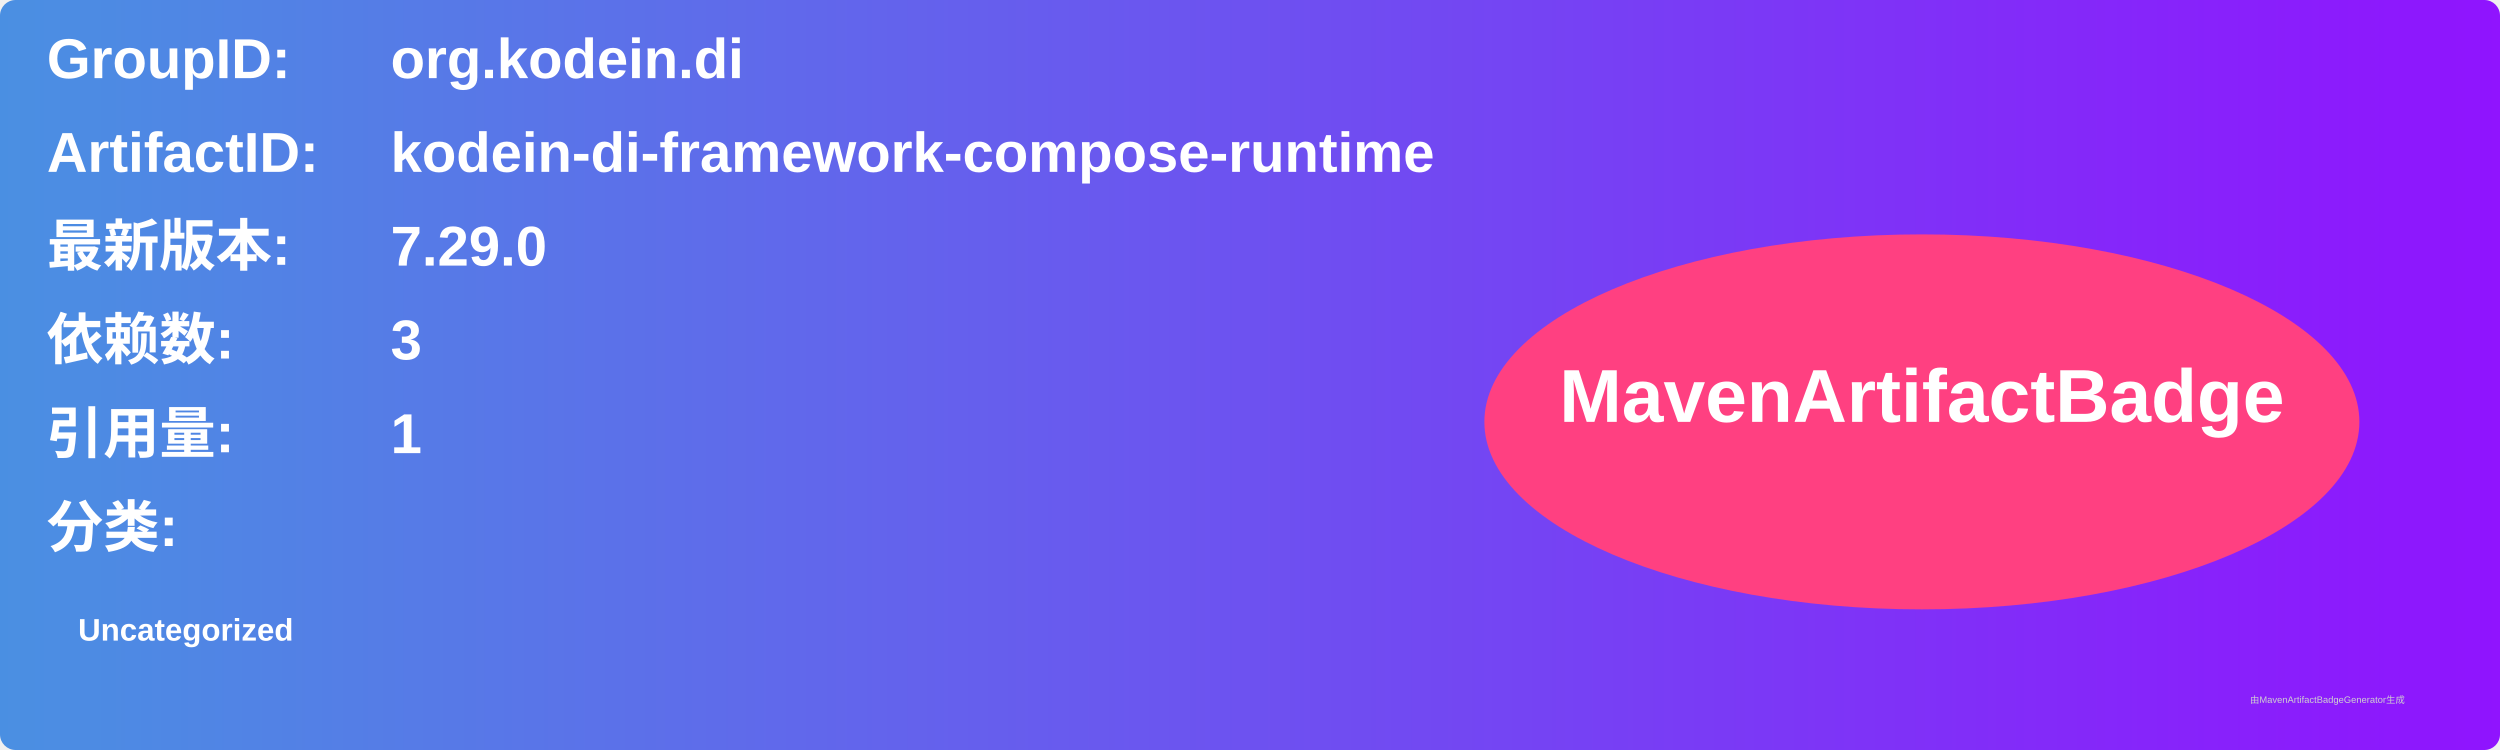
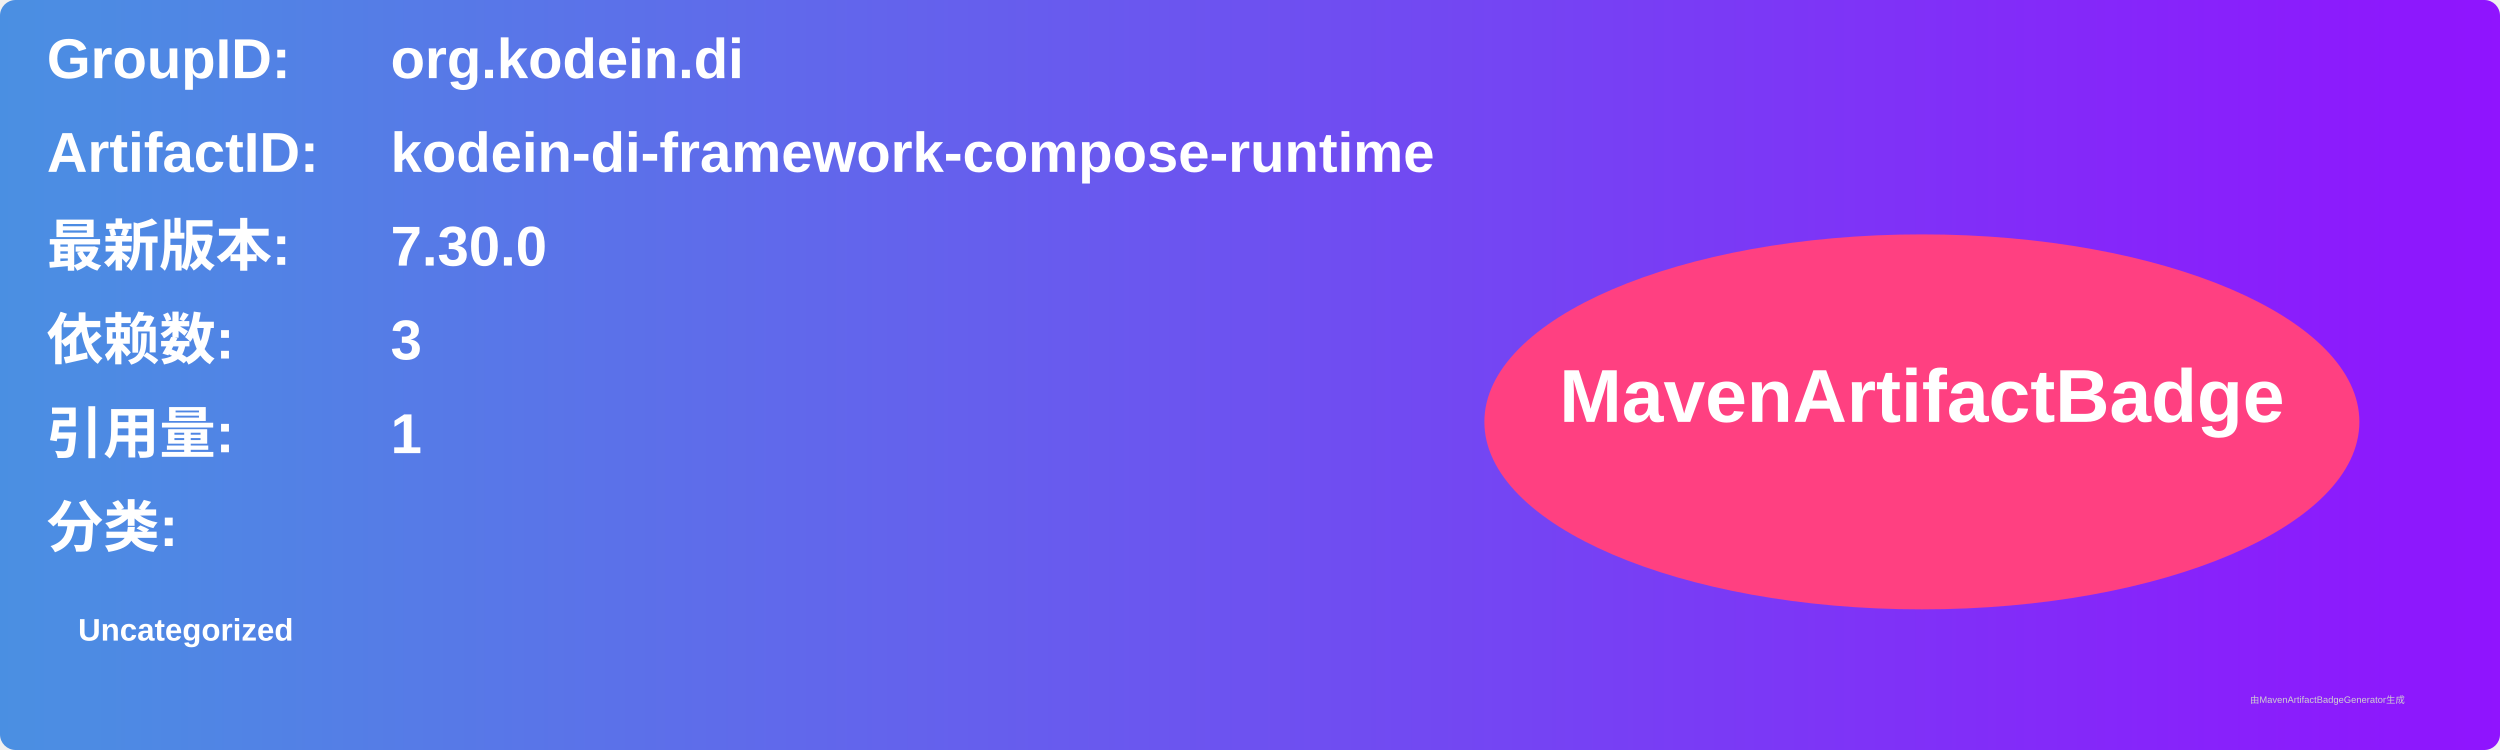
<svg xmlns="http://www.w3.org/2000/svg" width="800" height="240" viewBox="0 0 800 240">
  <linearGradient id="grad" x1="0%" y1="0%" x2="100%" y2="0%">
    <stop offset="0%" stop-color="#4a90e2" />
    <stop offset="100%" stop-color="#9013fe" />
  </linearGradient>
  <rect width="100%" height="100%" rx="5" ry="5" fill="url(#grad)" />
  <g transform="translate(15, 15)">
    <text x="0" y="10" font-family="Arial" font-size="18" fill="white" font-weight="bold" width="260">GroupID:</text>
    <text x="110" y="10" font-family="Arial" font-size="18" fill="white" font-weight="bold" width="460">org.kodein.di</text>
    <text x="0" y="40" font-family="Arial" font-size="18" fill="white" font-weight="bold" width="260">ArtifactID:</text>
    <text x="110" y="40" font-family="Arial" font-size="18" fill="white" font-weight="bold" width="460">kodein-di-framework-compose-runtime</text>
    <text x="0" y="70" font-family="Arial" font-size="18" fill="white" font-weight="bold">最新版本:</text>
    <text x="110" y="70" font-family="Arial" font-size="18" fill="white" font-weight="bold">
-       <tspan font-weight="bold">7.29.0</tspan>
+       <tspan font-weight="bold">7.30.0</tspan>
    </text>
    <text x="0" y="100" font-family="Arial" font-size="18" fill="white" font-weight="bold">依赖数: </text>
    <text x="110" y="100" font-family="Arial" font-size="18" fill="white">
      <tspan font-weight="bold">3</tspan>
    </text>
    <text x="0" y="130" font-family="Arial" font-size="18" fill="white" font-weight="bold">引用量: </text>
    <text x="110" y="130" font-family="Arial" font-size="18" fill="white">
      <tspan font-weight="bold">1</tspan>
    </text>
    <text x="0" y="160" font-family="Arial" font-size="18" fill="white" font-weight="bold">分类:</text>
    <text x="10" y="190" font-family="Arial" font-size="10" fill="white">
      <tspan font-weight="bold">Uncategorized</tspan>
    </text>
    <ellipse cx="600" cy="120" rx="140" ry="60" fill="#ff4081" />
    <text x="600" y="120" text-anchor="middle" font-family="Arial" font-size="24" fill="white" font-weight="bold">MavenArtifactBadge</text>
  </g>
  <text x="720" y="225" font-family="Arial" font-size="3" fill="#d0d0d0">由MavenArtifactBadgeGenerator生成</text>
</svg>
